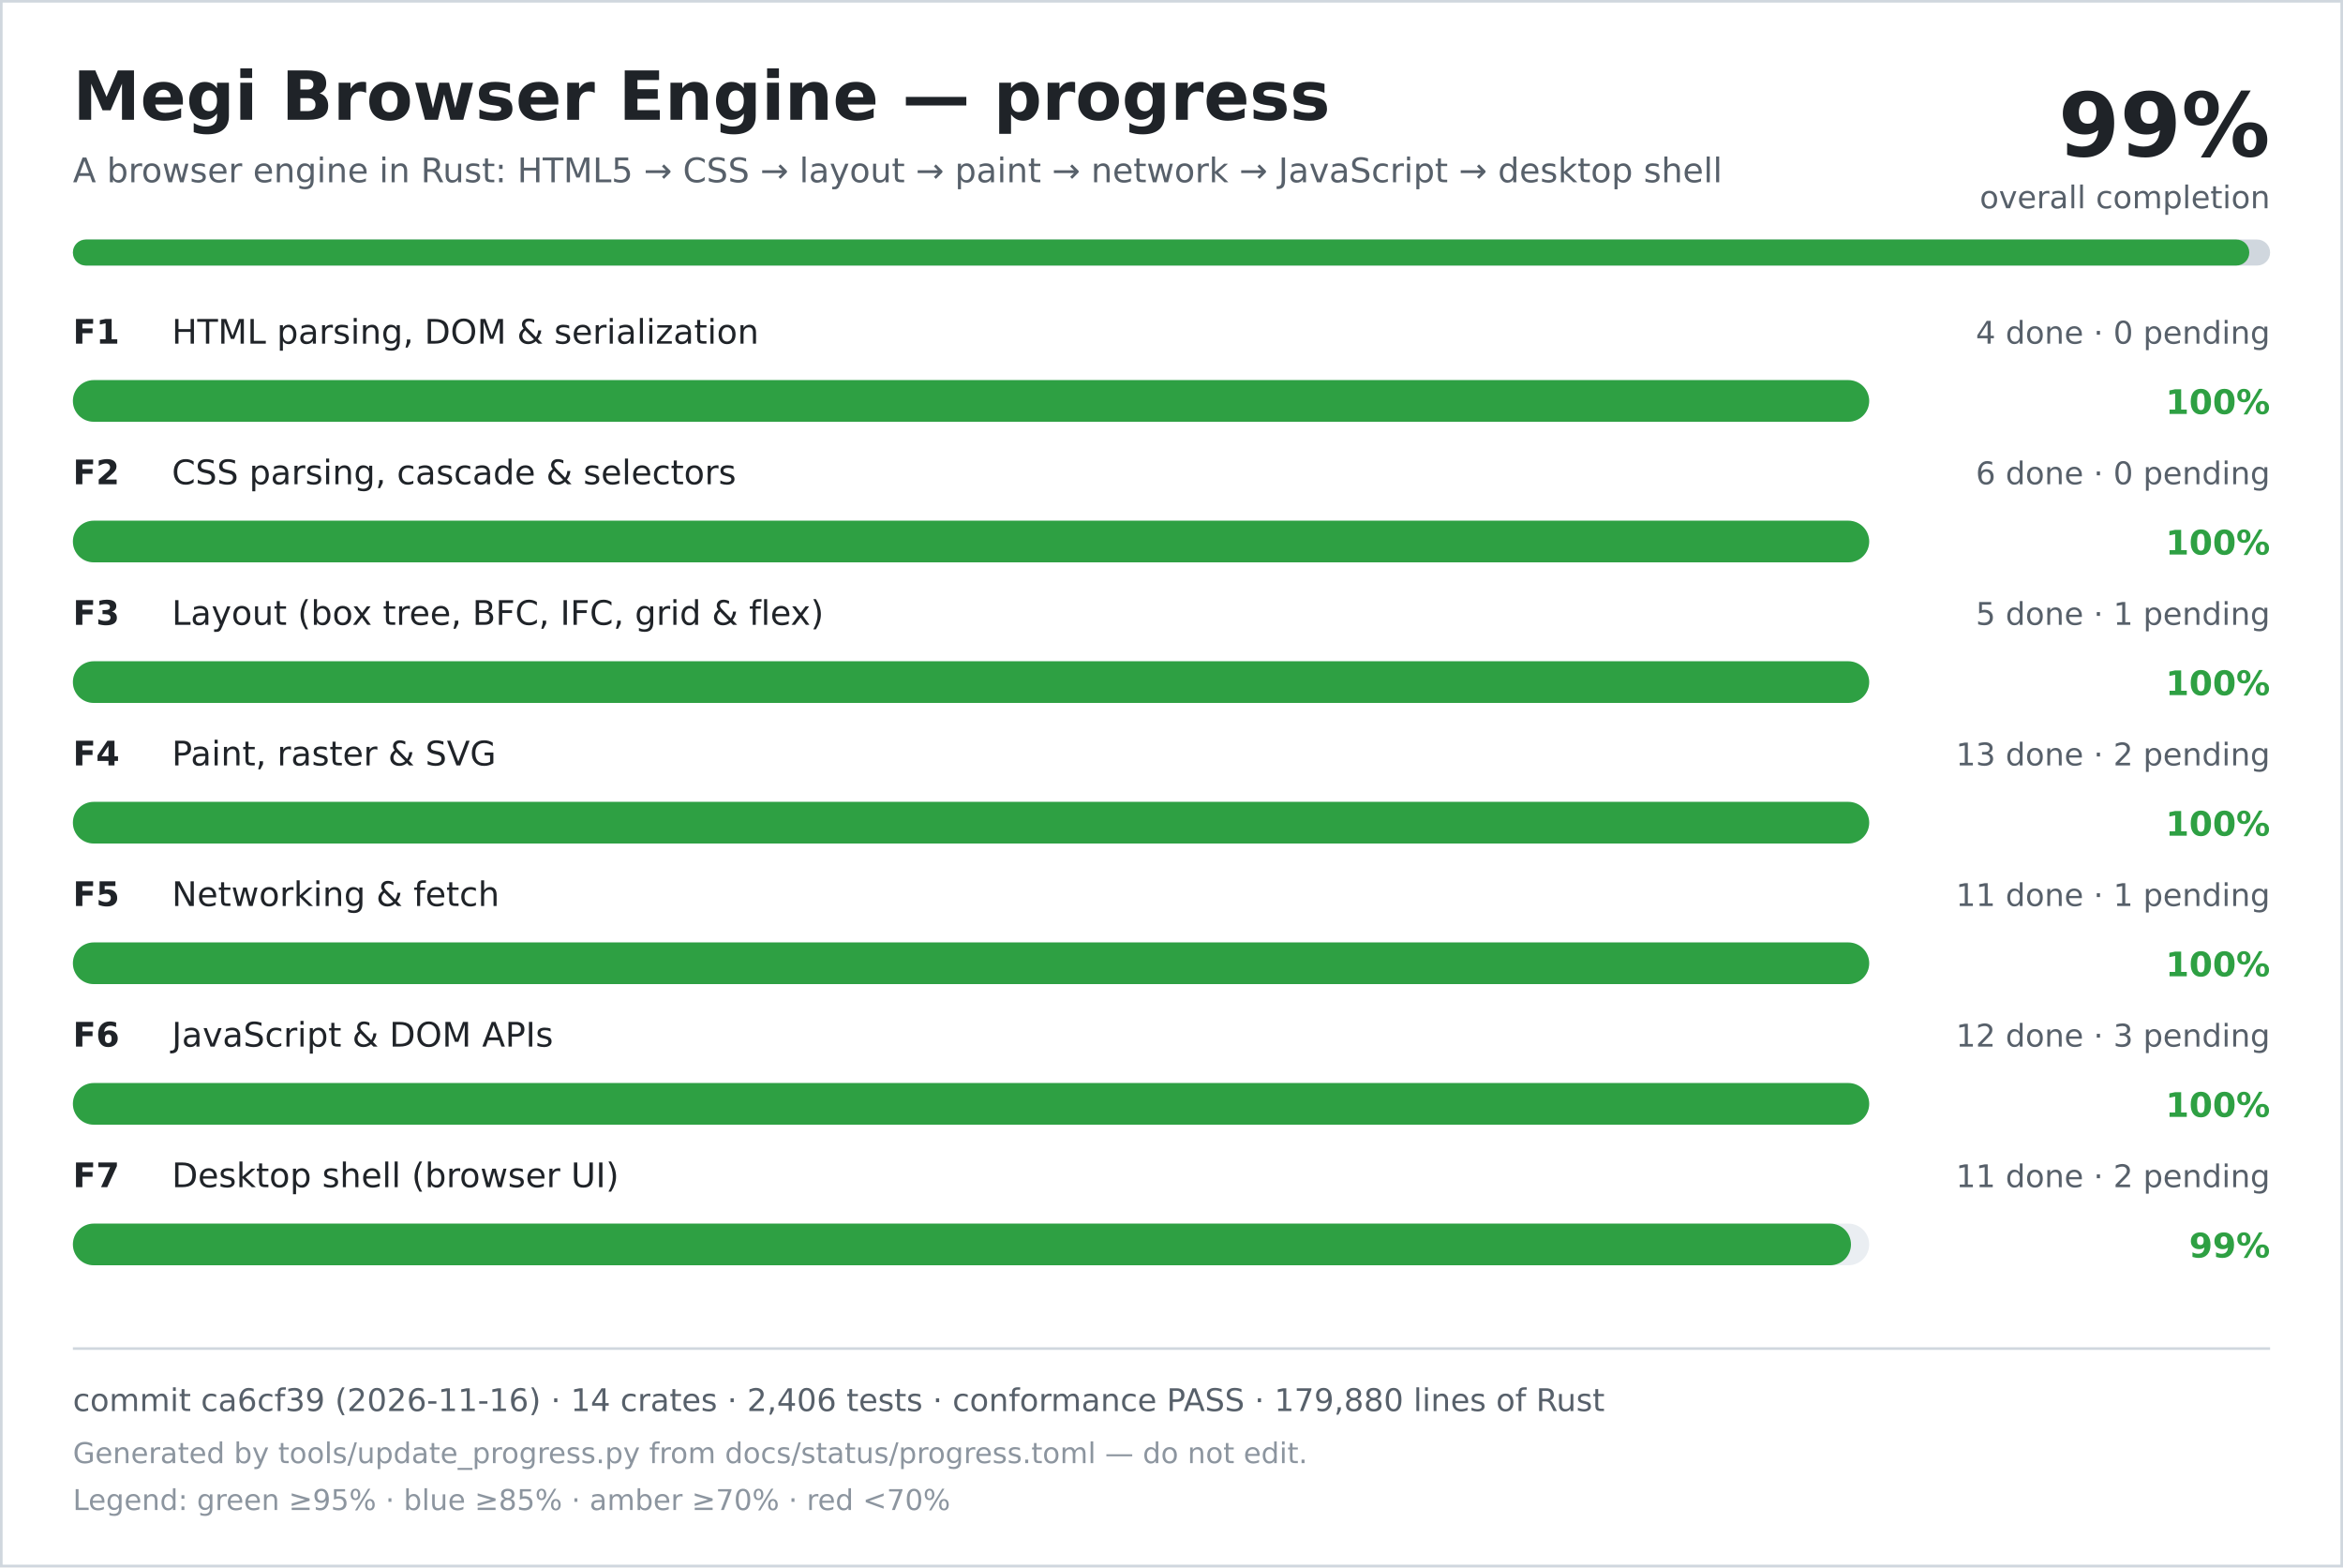
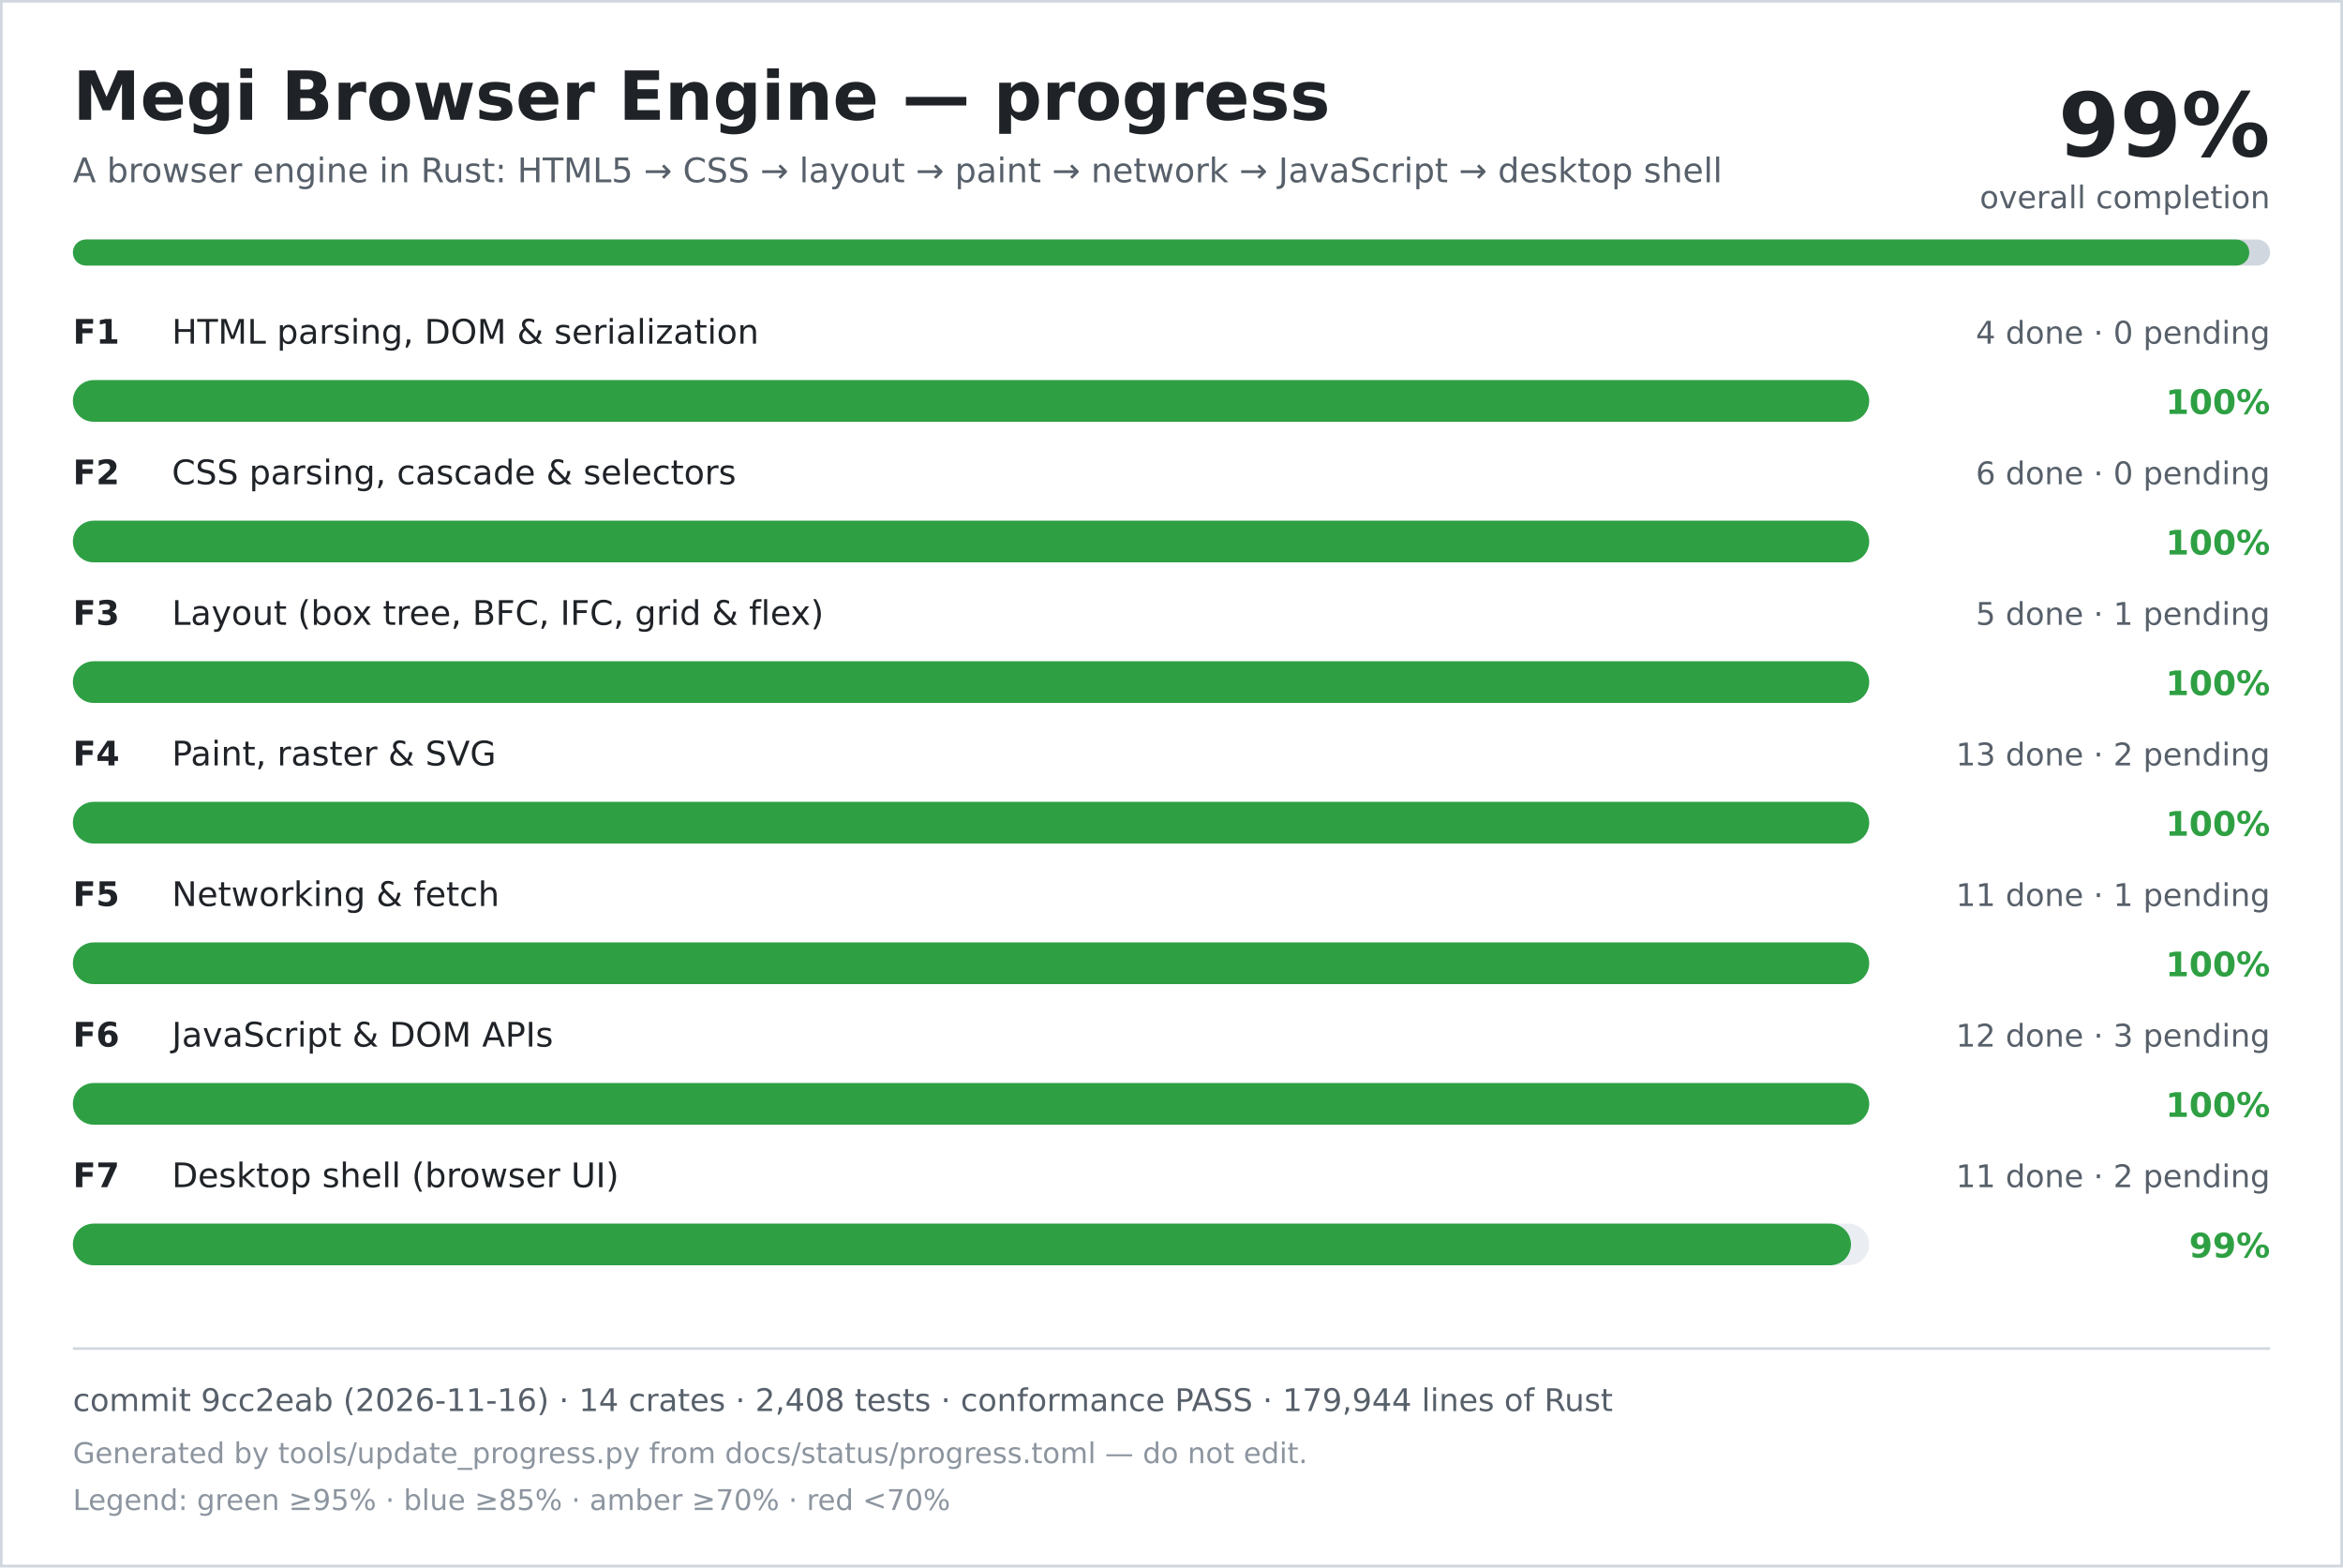
<svg xmlns="http://www.w3.org/2000/svg" width="900" height="602" viewBox="0 0 900 602" role="img" aria-labelledby="title desc">
  <rect width="900" height="602" fill="#ffffff" />
  <rect x="0.5" y="0.5" width="899" height="601" fill="none" stroke="#d0d7de" />
  <text x="28" y="46" font-family="DejaVu Sans, Verdana, sans-serif" font-size="26" font-weight="700" fill="#1f2328">Megi Browser Engine — progress</text>
  <text x="28" y="70" font-family="DejaVu Sans, Verdana, sans-serif" font-size="13" fill="#57606a">A browser engine in Rust: HTML5 → CSS → layout → paint → network → JavaScript → desktop shell</text>
  <text x="872" y="60" text-anchor="end" font-family="DejaVu Sans, Verdana, sans-serif" font-size="34" font-weight="700" fill="#1f2328">99%</text>
  <text x="872" y="80" text-anchor="end" font-family="DejaVu Sans, Verdana, sans-serif" font-size="12" fill="#57606a">overall completion</text>
  <rect x="28" y="92" width="844" height="10" rx="5" fill="#d0d7de" />
  <rect x="28" y="92" width="836" height="10" rx="5" fill="#2ea043" />
  <text x="28" y="132" font-family="DejaVu Sans, Verdana, sans-serif" font-size="13" font-weight="700" fill="#1f2328">F1</text>
  <text x="66" y="132" font-family="DejaVu Sans, Verdana, sans-serif" font-size="13" fill="#1f2328">HTML parsing, DOM &amp; serialization</text>
  <text x="872" y="132" text-anchor="end" font-family="DejaVu Sans, Verdana, sans-serif" font-size="12" fill="#57606a">4 done · 0 pending</text>
  <rect x="28" y="146" width="690" height="16" rx="8" fill="#eaeef2" />
  <rect x="28" y="146" width="690" height="16" rx="8" fill="#2ea043" />
  <text x="872" y="159" text-anchor="end" font-family="DejaVu Sans, Verdana, sans-serif" font-size="13" font-weight="700" fill="#2ea043">100%</text>
  <text x="28" y="186" font-family="DejaVu Sans, Verdana, sans-serif" font-size="13" font-weight="700" fill="#1f2328">F2</text>
  <text x="66" y="186" font-family="DejaVu Sans, Verdana, sans-serif" font-size="13" fill="#1f2328">CSS parsing, cascade &amp; selectors</text>
  <text x="872" y="186" text-anchor="end" font-family="DejaVu Sans, Verdana, sans-serif" font-size="12" fill="#57606a">6 done · 0 pending</text>
  <rect x="28" y="200" width="690" height="16" rx="8" fill="#eaeef2" />
  <rect x="28" y="200" width="690" height="16" rx="8" fill="#2ea043" />
  <text x="872" y="213" text-anchor="end" font-family="DejaVu Sans, Verdana, sans-serif" font-size="13" font-weight="700" fill="#2ea043">100%</text>
  <text x="28" y="240" font-family="DejaVu Sans, Verdana, sans-serif" font-size="13" font-weight="700" fill="#1f2328">F3</text>
  <text x="66" y="240" font-family="DejaVu Sans, Verdana, sans-serif" font-size="13" fill="#1f2328">Layout (box tree, BFC, IFC, grid &amp; flex)</text>
  <text x="872" y="240" text-anchor="end" font-family="DejaVu Sans, Verdana, sans-serif" font-size="12" fill="#57606a">5 done · 1 pending</text>
  <rect x="28" y="254" width="690" height="16" rx="8" fill="#eaeef2" />
  <rect x="28" y="254" width="690" height="16" rx="8" fill="#2ea043" />
  <text x="872" y="267" text-anchor="end" font-family="DejaVu Sans, Verdana, sans-serif" font-size="13" font-weight="700" fill="#2ea043">100%</text>
  <text x="28" y="294" font-family="DejaVu Sans, Verdana, sans-serif" font-size="13" font-weight="700" fill="#1f2328">F4</text>
  <text x="66" y="294" font-family="DejaVu Sans, Verdana, sans-serif" font-size="13" fill="#1f2328">Paint, raster &amp; SVG</text>
  <text x="872" y="294" text-anchor="end" font-family="DejaVu Sans, Verdana, sans-serif" font-size="12" fill="#57606a">13 done · 2 pending</text>
  <rect x="28" y="308" width="690" height="16" rx="8" fill="#eaeef2" />
  <rect x="28" y="308" width="690" height="16" rx="8" fill="#2ea043" />
  <text x="872" y="321" text-anchor="end" font-family="DejaVu Sans, Verdana, sans-serif" font-size="13" font-weight="700" fill="#2ea043">100%</text>
  <text x="28" y="348" font-family="DejaVu Sans, Verdana, sans-serif" font-size="13" font-weight="700" fill="#1f2328">F5</text>
  <text x="66" y="348" font-family="DejaVu Sans, Verdana, sans-serif" font-size="13" fill="#1f2328">Networking &amp; fetch</text>
  <text x="872" y="348" text-anchor="end" font-family="DejaVu Sans, Verdana, sans-serif" font-size="12" fill="#57606a">11 done · 1 pending</text>
  <rect x="28" y="362" width="690" height="16" rx="8" fill="#eaeef2" />
  <rect x="28" y="362" width="690" height="16" rx="8" fill="#2ea043" />
  <text x="872" y="375" text-anchor="end" font-family="DejaVu Sans, Verdana, sans-serif" font-size="13" font-weight="700" fill="#2ea043">100%</text>
  <text x="28" y="402" font-family="DejaVu Sans, Verdana, sans-serif" font-size="13" font-weight="700" fill="#1f2328">F6</text>
  <text x="66" y="402" font-family="DejaVu Sans, Verdana, sans-serif" font-size="13" fill="#1f2328">JavaScript &amp; DOM APIs</text>
  <text x="872" y="402" text-anchor="end" font-family="DejaVu Sans, Verdana, sans-serif" font-size="12" fill="#57606a">12 done · 3 pending</text>
  <rect x="28" y="416" width="690" height="16" rx="8" fill="#eaeef2" />
  <rect x="28" y="416" width="690" height="16" rx="8" fill="#2ea043" />
  <text x="872" y="429" text-anchor="end" font-family="DejaVu Sans, Verdana, sans-serif" font-size="13" font-weight="700" fill="#2ea043">100%</text>
  <text x="28" y="456" font-family="DejaVu Sans, Verdana, sans-serif" font-size="13" font-weight="700" fill="#1f2328">F7</text>
  <text x="66" y="456" font-family="DejaVu Sans, Verdana, sans-serif" font-size="13" fill="#1f2328">Desktop shell (browser UI)</text>
  <text x="872" y="456" text-anchor="end" font-family="DejaVu Sans, Verdana, sans-serif" font-size="12" fill="#57606a">11 done · 2 pending</text>
  <rect x="28" y="470" width="690" height="16" rx="8" fill="#eaeef2" />
  <rect x="28" y="470" width="683" height="16" rx="8" fill="#2ea043" />
  <text x="872" y="483" text-anchor="end" font-family="DejaVu Sans, Verdana, sans-serif" font-size="13" font-weight="700" fill="#2ea043">99%</text>
  <line x1="28" y1="518" x2="872" y2="518" stroke="#d0d7de" />
-   <text x="28" y="542" font-family="DejaVu Sans, Verdana, sans-serif" font-size="12" fill="#57606a">commit ca6cf39 (2026-11-16) · 14 crates · 2,406 tests · conformance PASS · 179,880 lines of Rust</text>
+   <text x="28" y="542" font-family="DejaVu Sans, Verdana, sans-serif" font-size="12" fill="#57606a">commit 9cc2eab (2026-11-16) · 14 crates · 2,408 tests · conformance PASS · 179,944 lines of Rust</text>
  <text x="28" y="562" font-family="DejaVu Sans, Verdana, sans-serif" font-size="11" fill="#8c959f">Generated by tools/update_progress.py from docs/status/progress.toml — do not edit.</text>
  <text x="28" y="580" font-family="DejaVu Sans, Verdana, sans-serif" font-size="11" fill="#8c959f">Legend: green ≥95% · blue ≥85% · amber ≥70% · red &lt;70%</text>
</svg>
